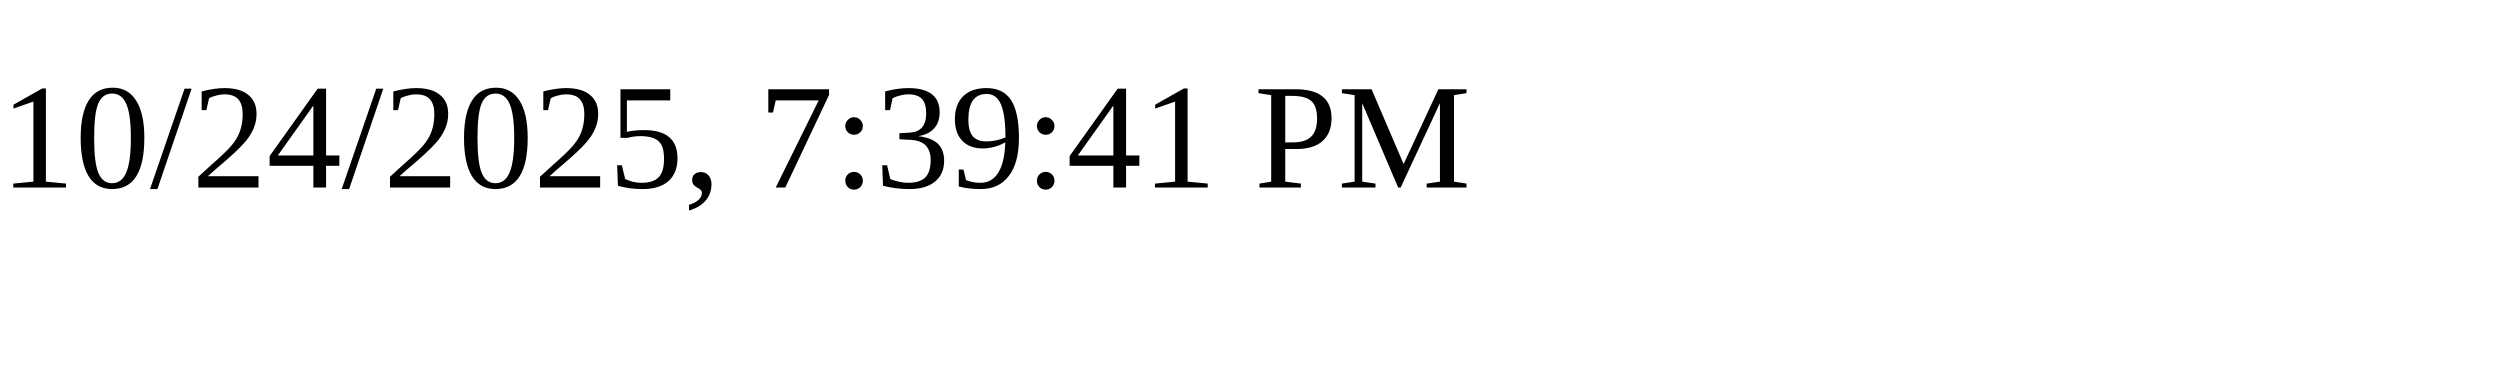
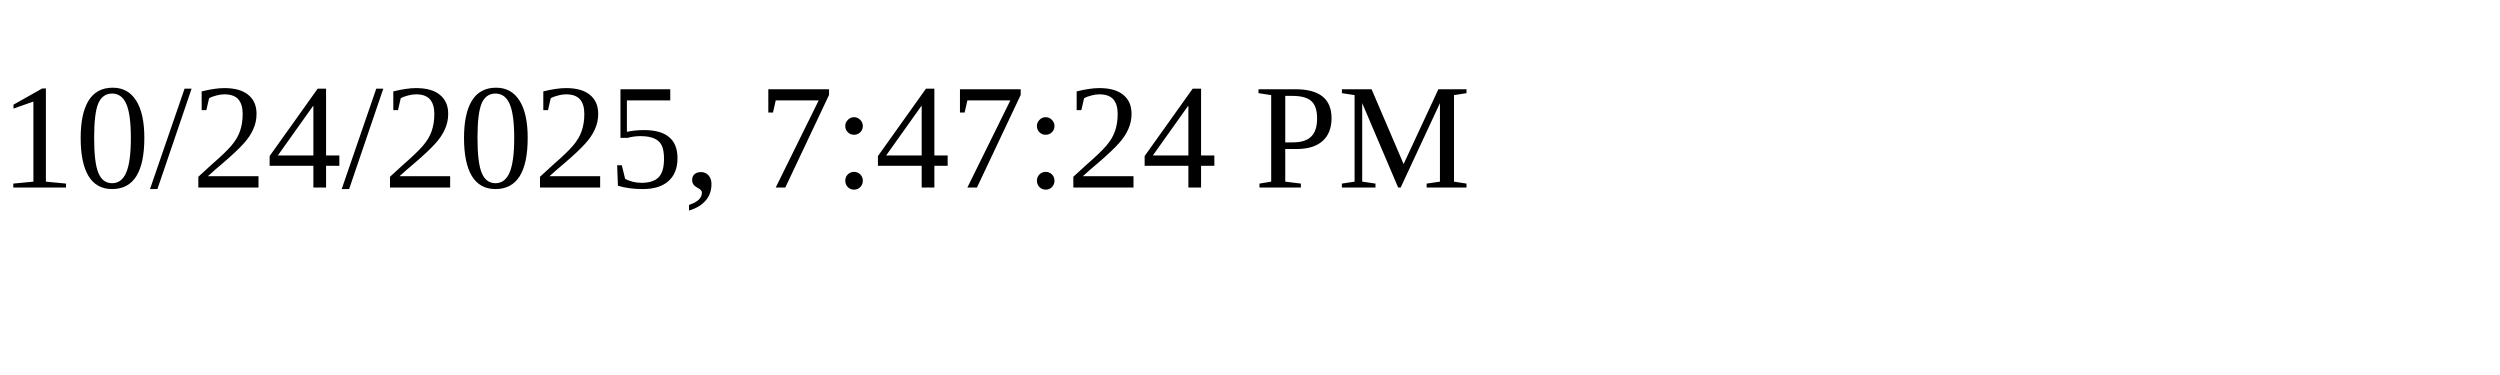
<svg xmlns="http://www.w3.org/2000/svg" height="30" width="200">
-   <text x="0" y="15">10/24/2025, 7:39:41 PM</text>
+   <text x="0" y="15">10/24/2025, 7:47:24 PM</text>
</svg>
